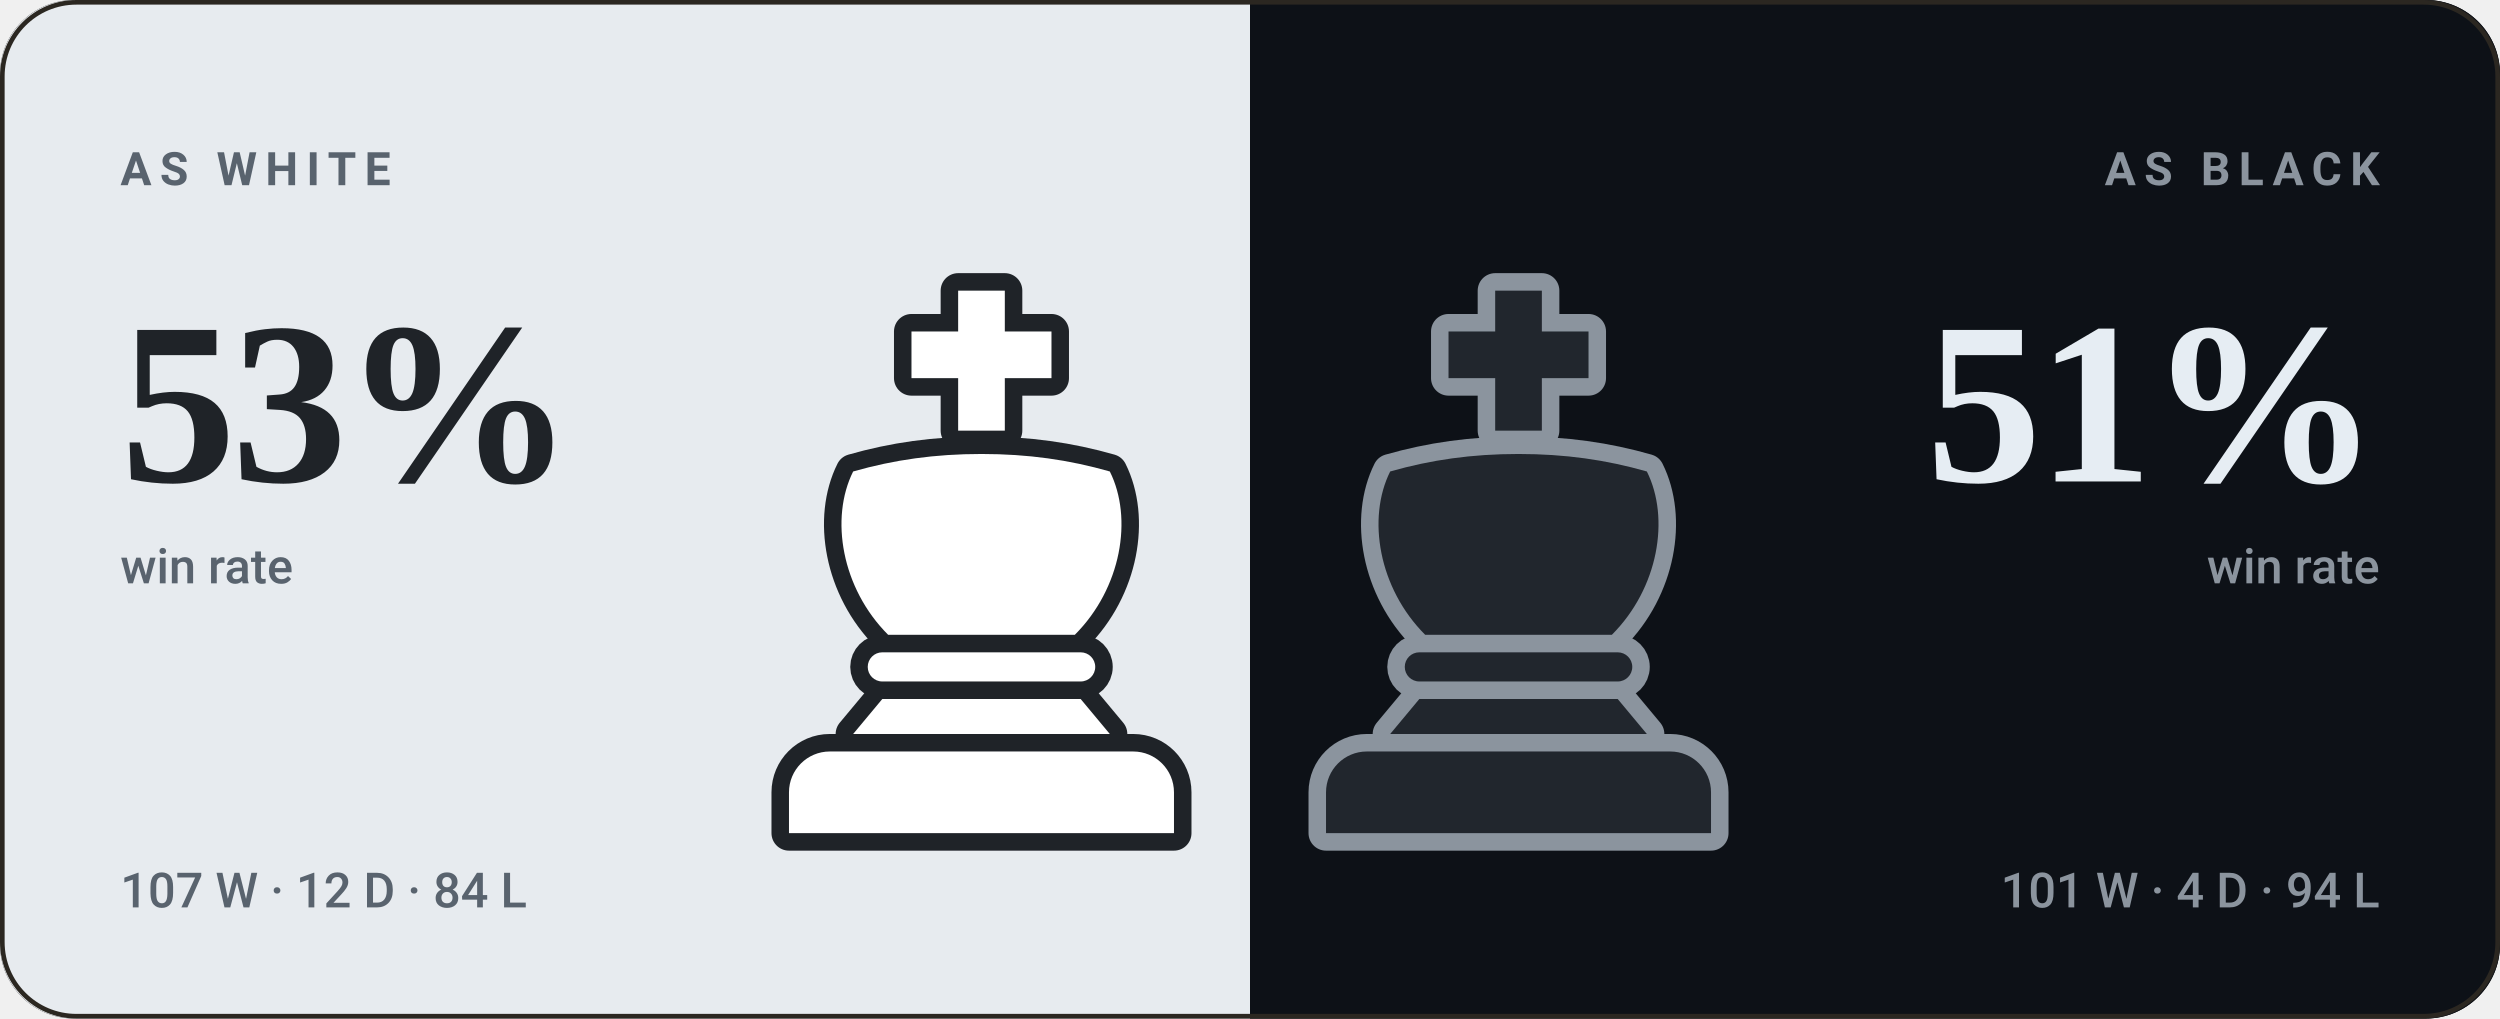
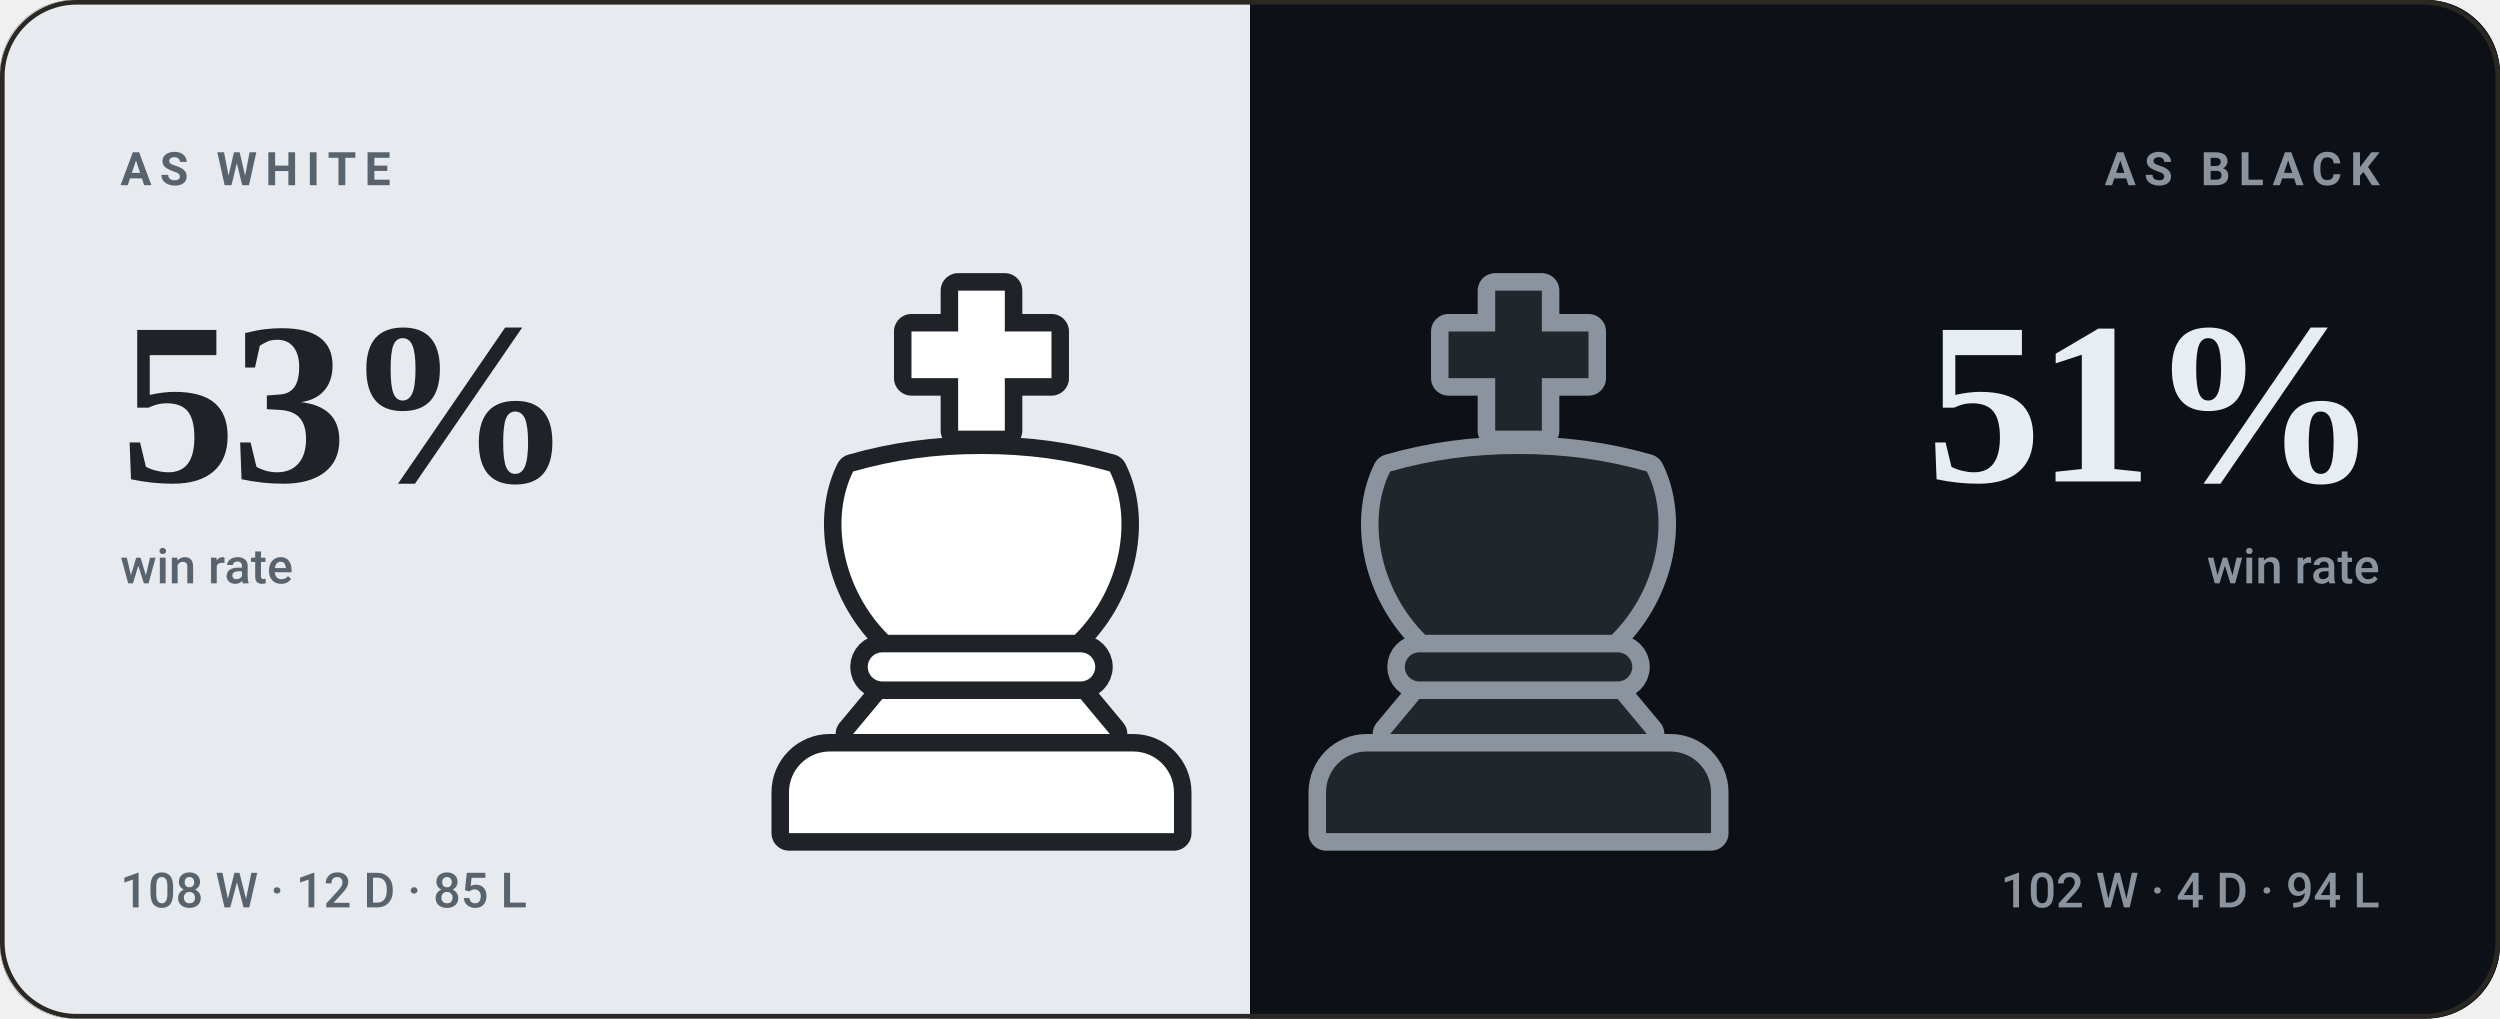
<svg xmlns="http://www.w3.org/2000/svg" viewBox="0 0 540 220" width="540" height="220" role="img" aria-label="bappozl wins 53% as White and 51% as Black">
  <style>svg{font-family:-apple-system,BlinkMacSystemFont,'Segoe UI',Roboto,'Helvetica Neue',Arial,sans-serif}text{fill:#f5f1e8;white-space:pre}.bg{fill:#141210}.acc{fill:#d8a24a}.win{fill:#1baf7a}.draw{fill:#8b8f96}.loss{fill:#d03b3b}.lbl{font-size:10px;font-weight:600;letter-spacing:.18em;fill:#948d80}.cap{font-size:10.5px;font-weight:500;fill:#948d80}.num{font-family:Georgia,'Times New Roman',Times,serif;font-weight:700;letter-spacing:-.02em}.tick{font-size:9px;font-weight:500;fill:#948d80;opacity:.75}.dl{font-size:10px;font-weight:600}.rule{stroke:#2b2721;stroke-width:1;fill:none}.grid{stroke:#2b2721;stroke-width:1;fill:none;opacity:.7}.ln{fill:none;stroke:#d8a24a;stroke-width:2;stroke-linecap:round;stroke-linejoin:round}.ring{stroke:#141210;stroke-width:2}.hollow{fill:none;stroke-width:1.5}.sq{fill:#f5f1e8;opacity:.035}</style>
  <rect class="bg" width="540" height="220" rx="16" />
  <clipPath id="sp">
    <rect width="540" height="220" rx="16" />
  </clipPath>
  <g clip-path="url(#sp)">
    <rect width="270" height="220" fill="#e7ebef" />
    <rect x="270" width="270" height="220" fill="#0d1117" />
  </g>
  <g transform="translate(149.0,59.0) scale(1.26)">
    <g fill="#1f2328" stroke="#1f2328" stroke-width="6" stroke-linejoin="round">
      <path d="M46 3h8v7h8v8h-8v9h-8v-9h-8v-8h8z" />
      <path d="M28 34c7-2 14-3 22-3s15 1 22 3c4 8 2 20-6 28H34c-8-8-10-20-6-28z" />
      <path d="M33 65h34a2.5 2.5 0 0 1 0 5H33a2.5 2.5 0 0 1 0-5z" />
      <path d="M33 73h34l5 6H28z" />
      <path d="M24 82h52a7 7 0 0 1 7 7v7H17v-7a7 7 0 0 1 7-7z" />
    </g>
    <g fill="#ffffff">
      <path d="M46 3h8v7h8v8h-8v9h-8v-9h-8v-8h8z" />
      <path d="M28 34c7-2 14-3 22-3s15 1 22 3c4 8 2 20-6 28H34c-8-8-10-20-6-28z" />
      <path d="M33 65h34a2.5 2.5 0 0 1 0 5H33a2.5 2.5 0 0 1 0-5z" />
      <path d="M33 73h34l5 6H28z" />
      <path d="M24 82h52a7 7 0 0 1 7 7v7H17v-7a7 7 0 0 1 7-7z" />
    </g>
  </g>
  <g transform="translate(265.0,59.0) scale(1.26)">
    <g fill="#8b949e" stroke="#8b949e" stroke-width="6" stroke-linejoin="round">
      <path d="M46 3h8v7h8v8h-8v9h-8v-9h-8v-8h8z" />
      <path d="M28 34c7-2 14-3 22-3s15 1 22 3c4 8 2 20-6 28H34c-8-8-10-20-6-28z" />
      <path d="M33 65h34a2.5 2.5 0 0 1 0 5H33a2.5 2.5 0 0 1 0-5z" />
      <path d="M33 73h34l5 6H28z" />
      <path d="M24 82h52a7 7 0 0 1 7 7v7H17v-7a7 7 0 0 1 7-7z" />
    </g>
    <g fill="#21262d">
      <path d="M46 3h8v7h8v8h-8v9h-8v-9h-8v-8h8z" />
      <path d="M28 34c7-2 14-3 22-3s15 1 22 3c4 8 2 20-6 28H34c-8-8-10-20-6-28z" />
      <path d="M33 65h34a2.5 2.5 0 0 1 0 5H33a2.5 2.5 0 0 1 0-5z" />
      <path d="M33 73h34l5 6H28z" />
      <path d="M24 82h52a7 7 0 0 1 7 7v7H17v-7a7 7 0 0 1 7-7z" />
    </g>
  </g>
  <text class="lbl" x="26" y="40" style="fill:#59636e">AS WHITE</text>
  <text class="num" x="26" y="104" style="fill:#1f2328;font-size:50px">53%</text>
  <text class="cap" x="26" y="126" style="fill:#59636e">win rate</text>
-   <text class="cap" x="26" y="196" style="fill:#59636e">107 W · 12 D · 84 L</text>
+   <text class="cap" x="26" y="196" style="fill:#59636e">108 W · 12 D · 85 L</text>
  <text class="lbl" x="514" y="40" text-anchor="end" style="fill:#8b949e">AS BLACK</text>
  <text class="num" x="514" y="104" text-anchor="end" style="fill:#e6edf3;font-size:50px">51%</text>
  <text class="cap" x="514" y="126" text-anchor="end" style="fill:#8b949e">win rate</text>
-   <text class="cap" x="514" y="196" text-anchor="end" style="fill:#8b949e">101 W · 4 D · 94 L</text>
+   <text class="cap" x="514" y="196" text-anchor="end" style="fill:#8b949e">102 W · 4 D · 94 L</text>
  <rect x=".5" y=".5" width="539" height="219" rx="16" fill="none" stroke="#2b2721" />
</svg>
